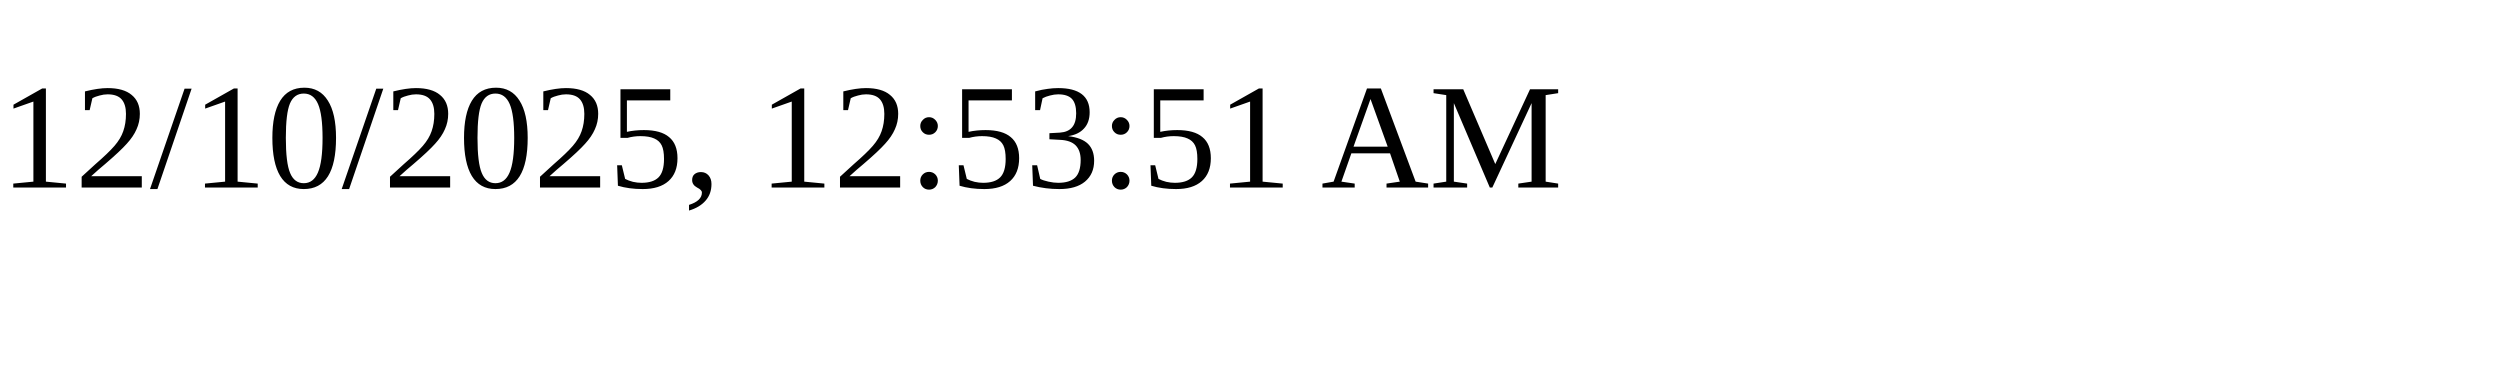
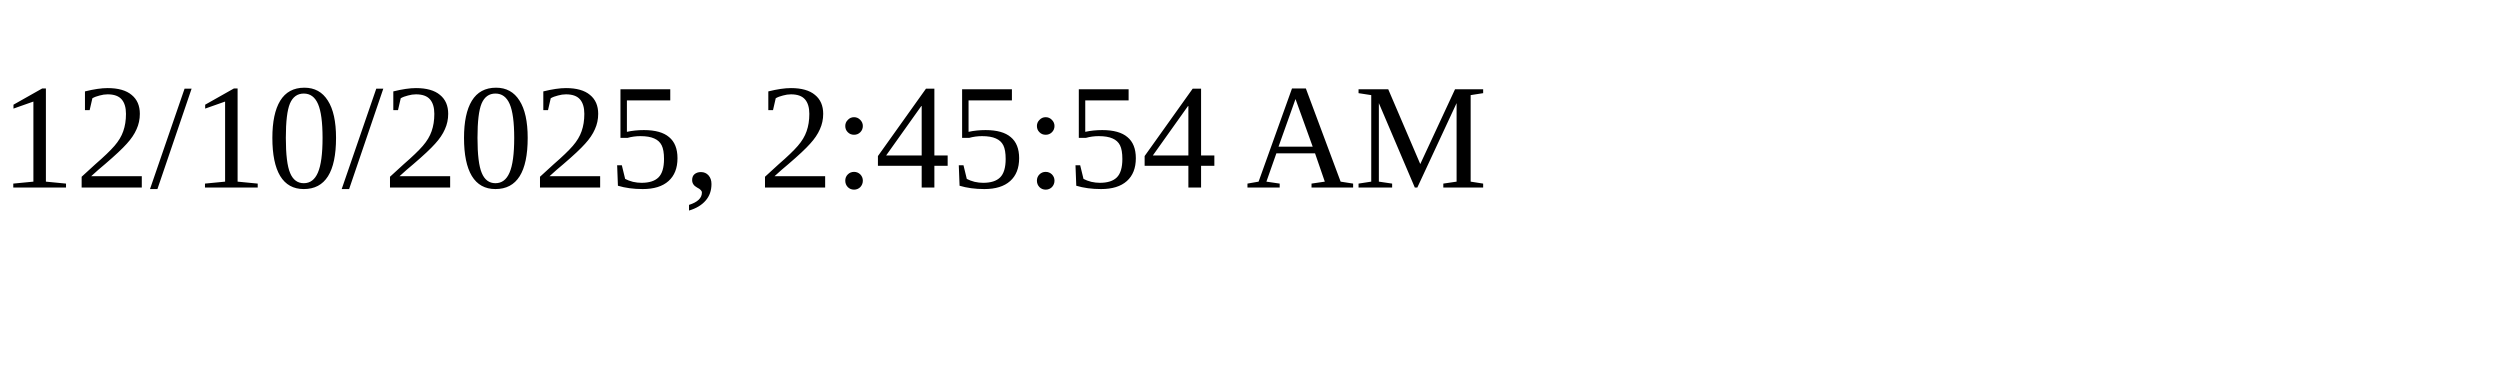
<svg xmlns="http://www.w3.org/2000/svg" height="30" width="200">
-   <text x="0" y="15">12/10/2025, 12:53:51 AM</text>
+   <text x="0" y="15">12/10/2025, 2:45:54 AM</text>
</svg>
